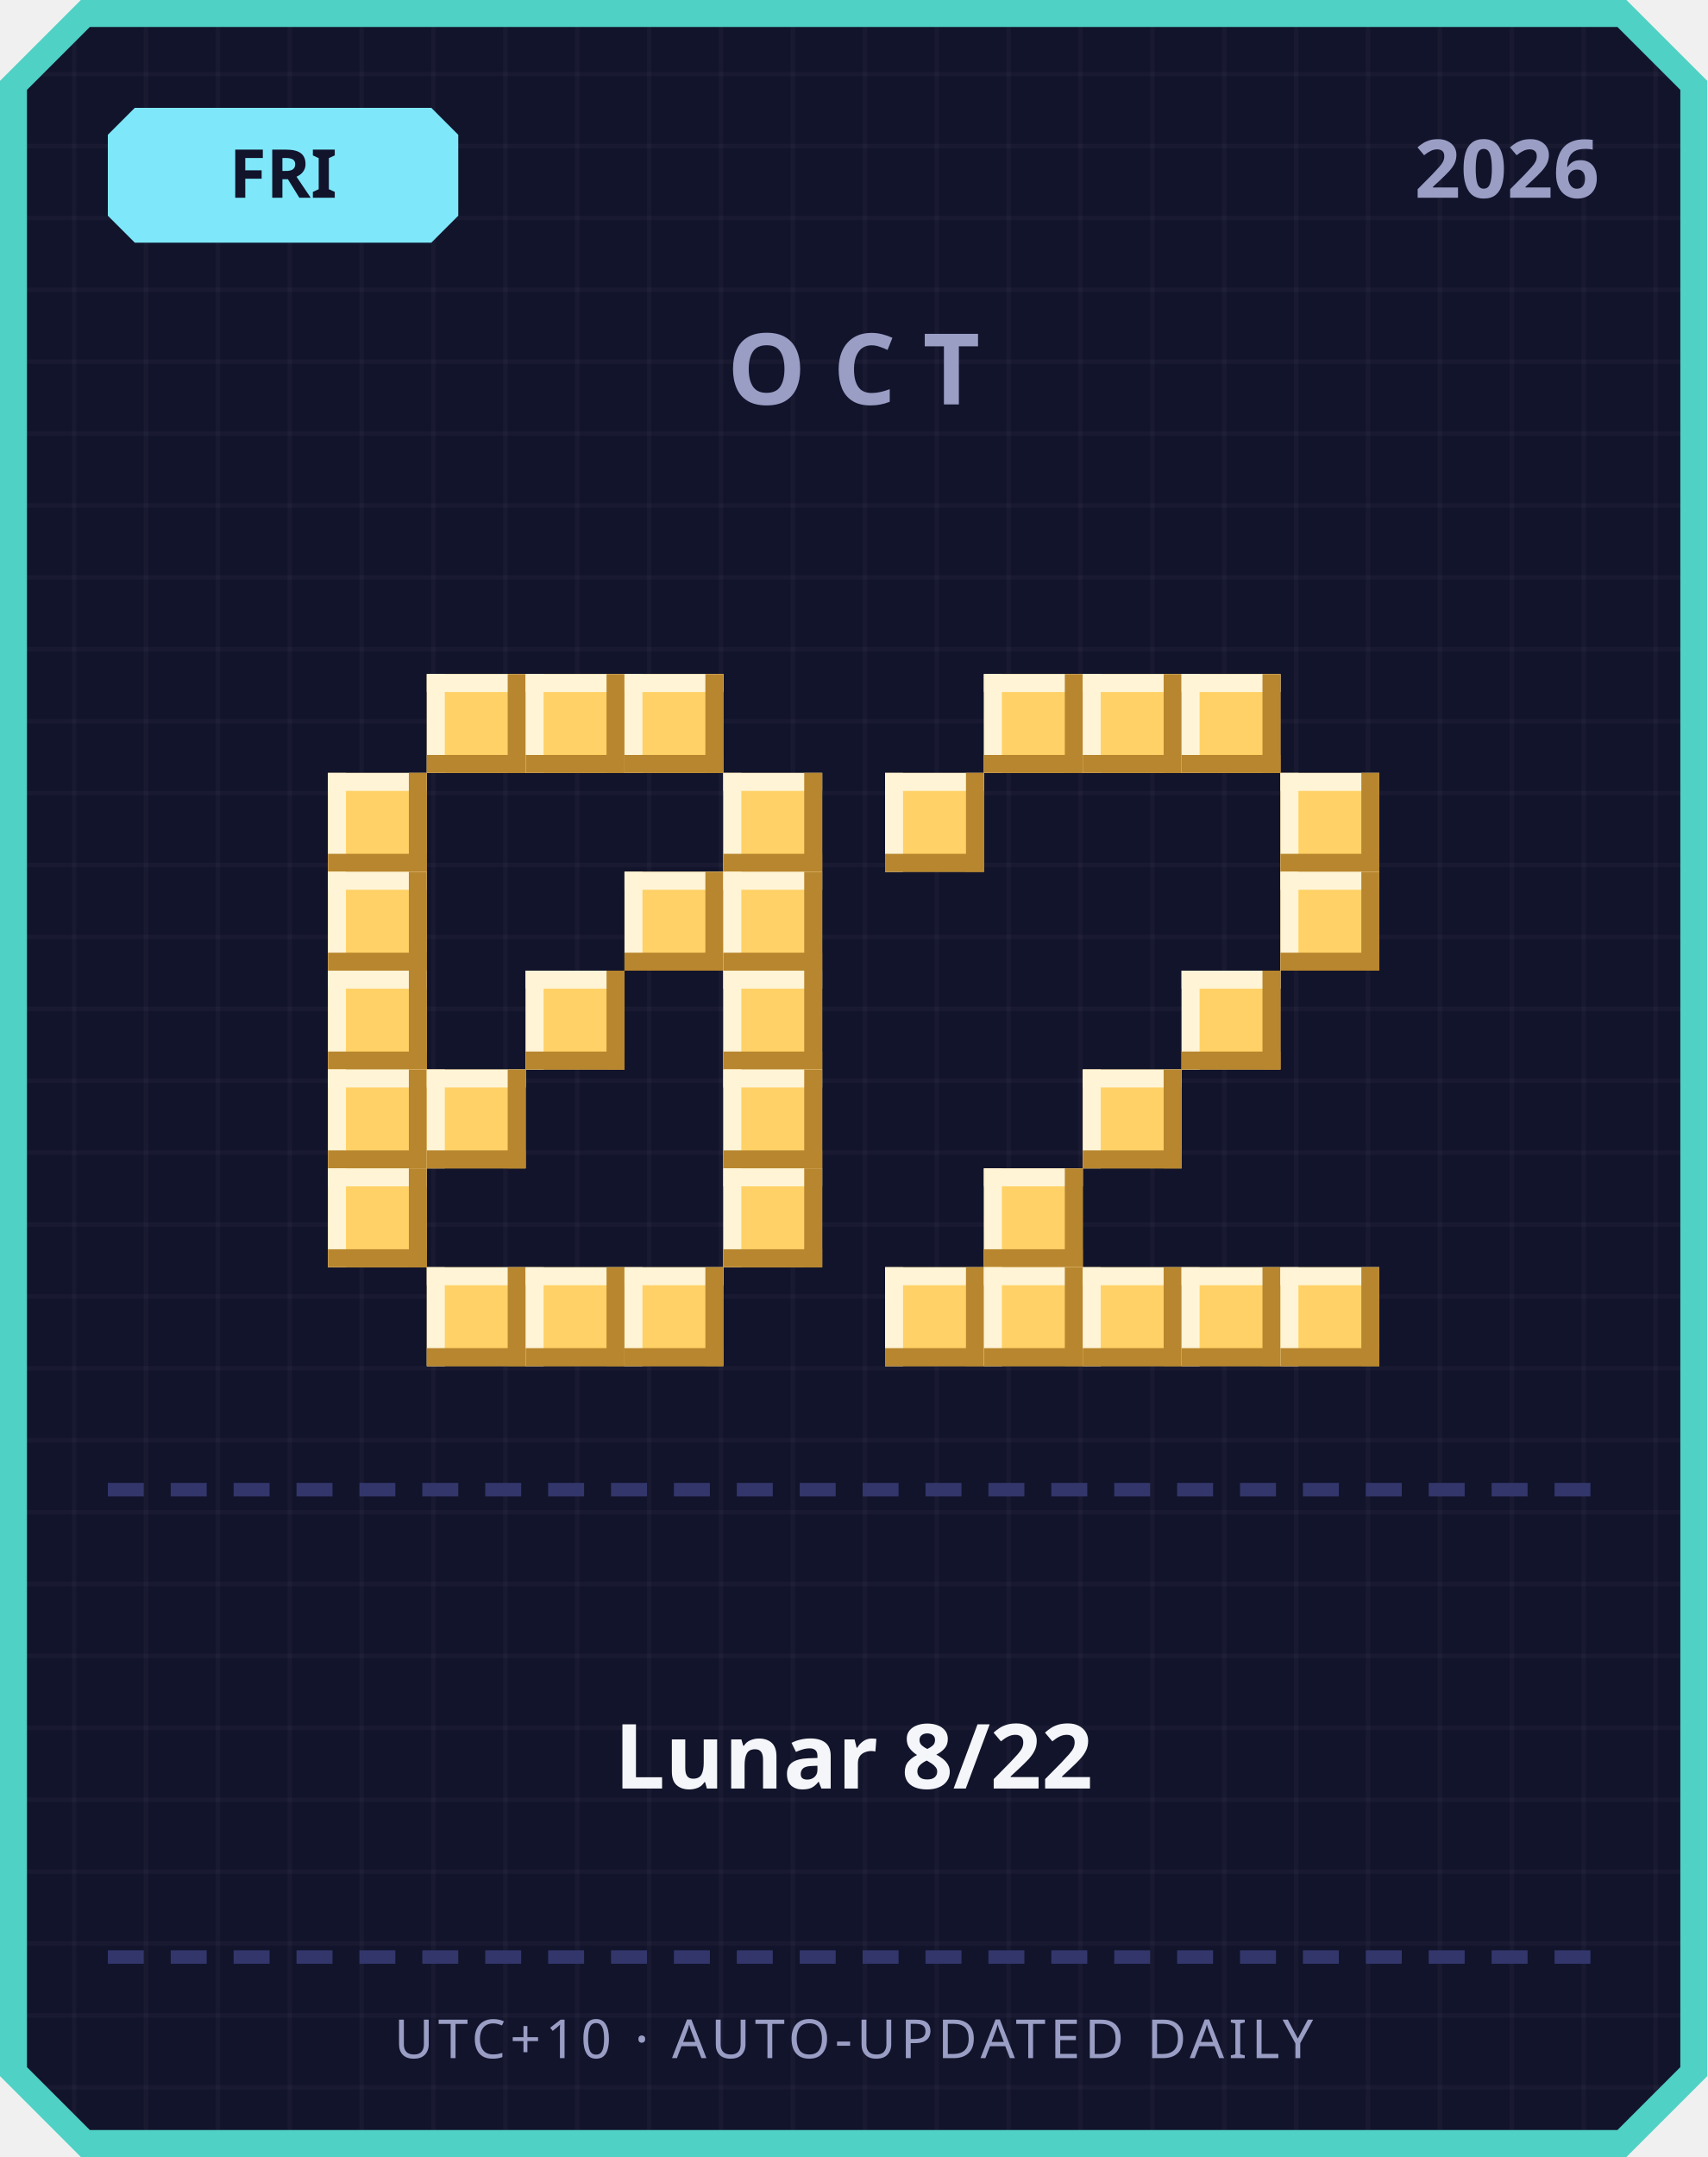
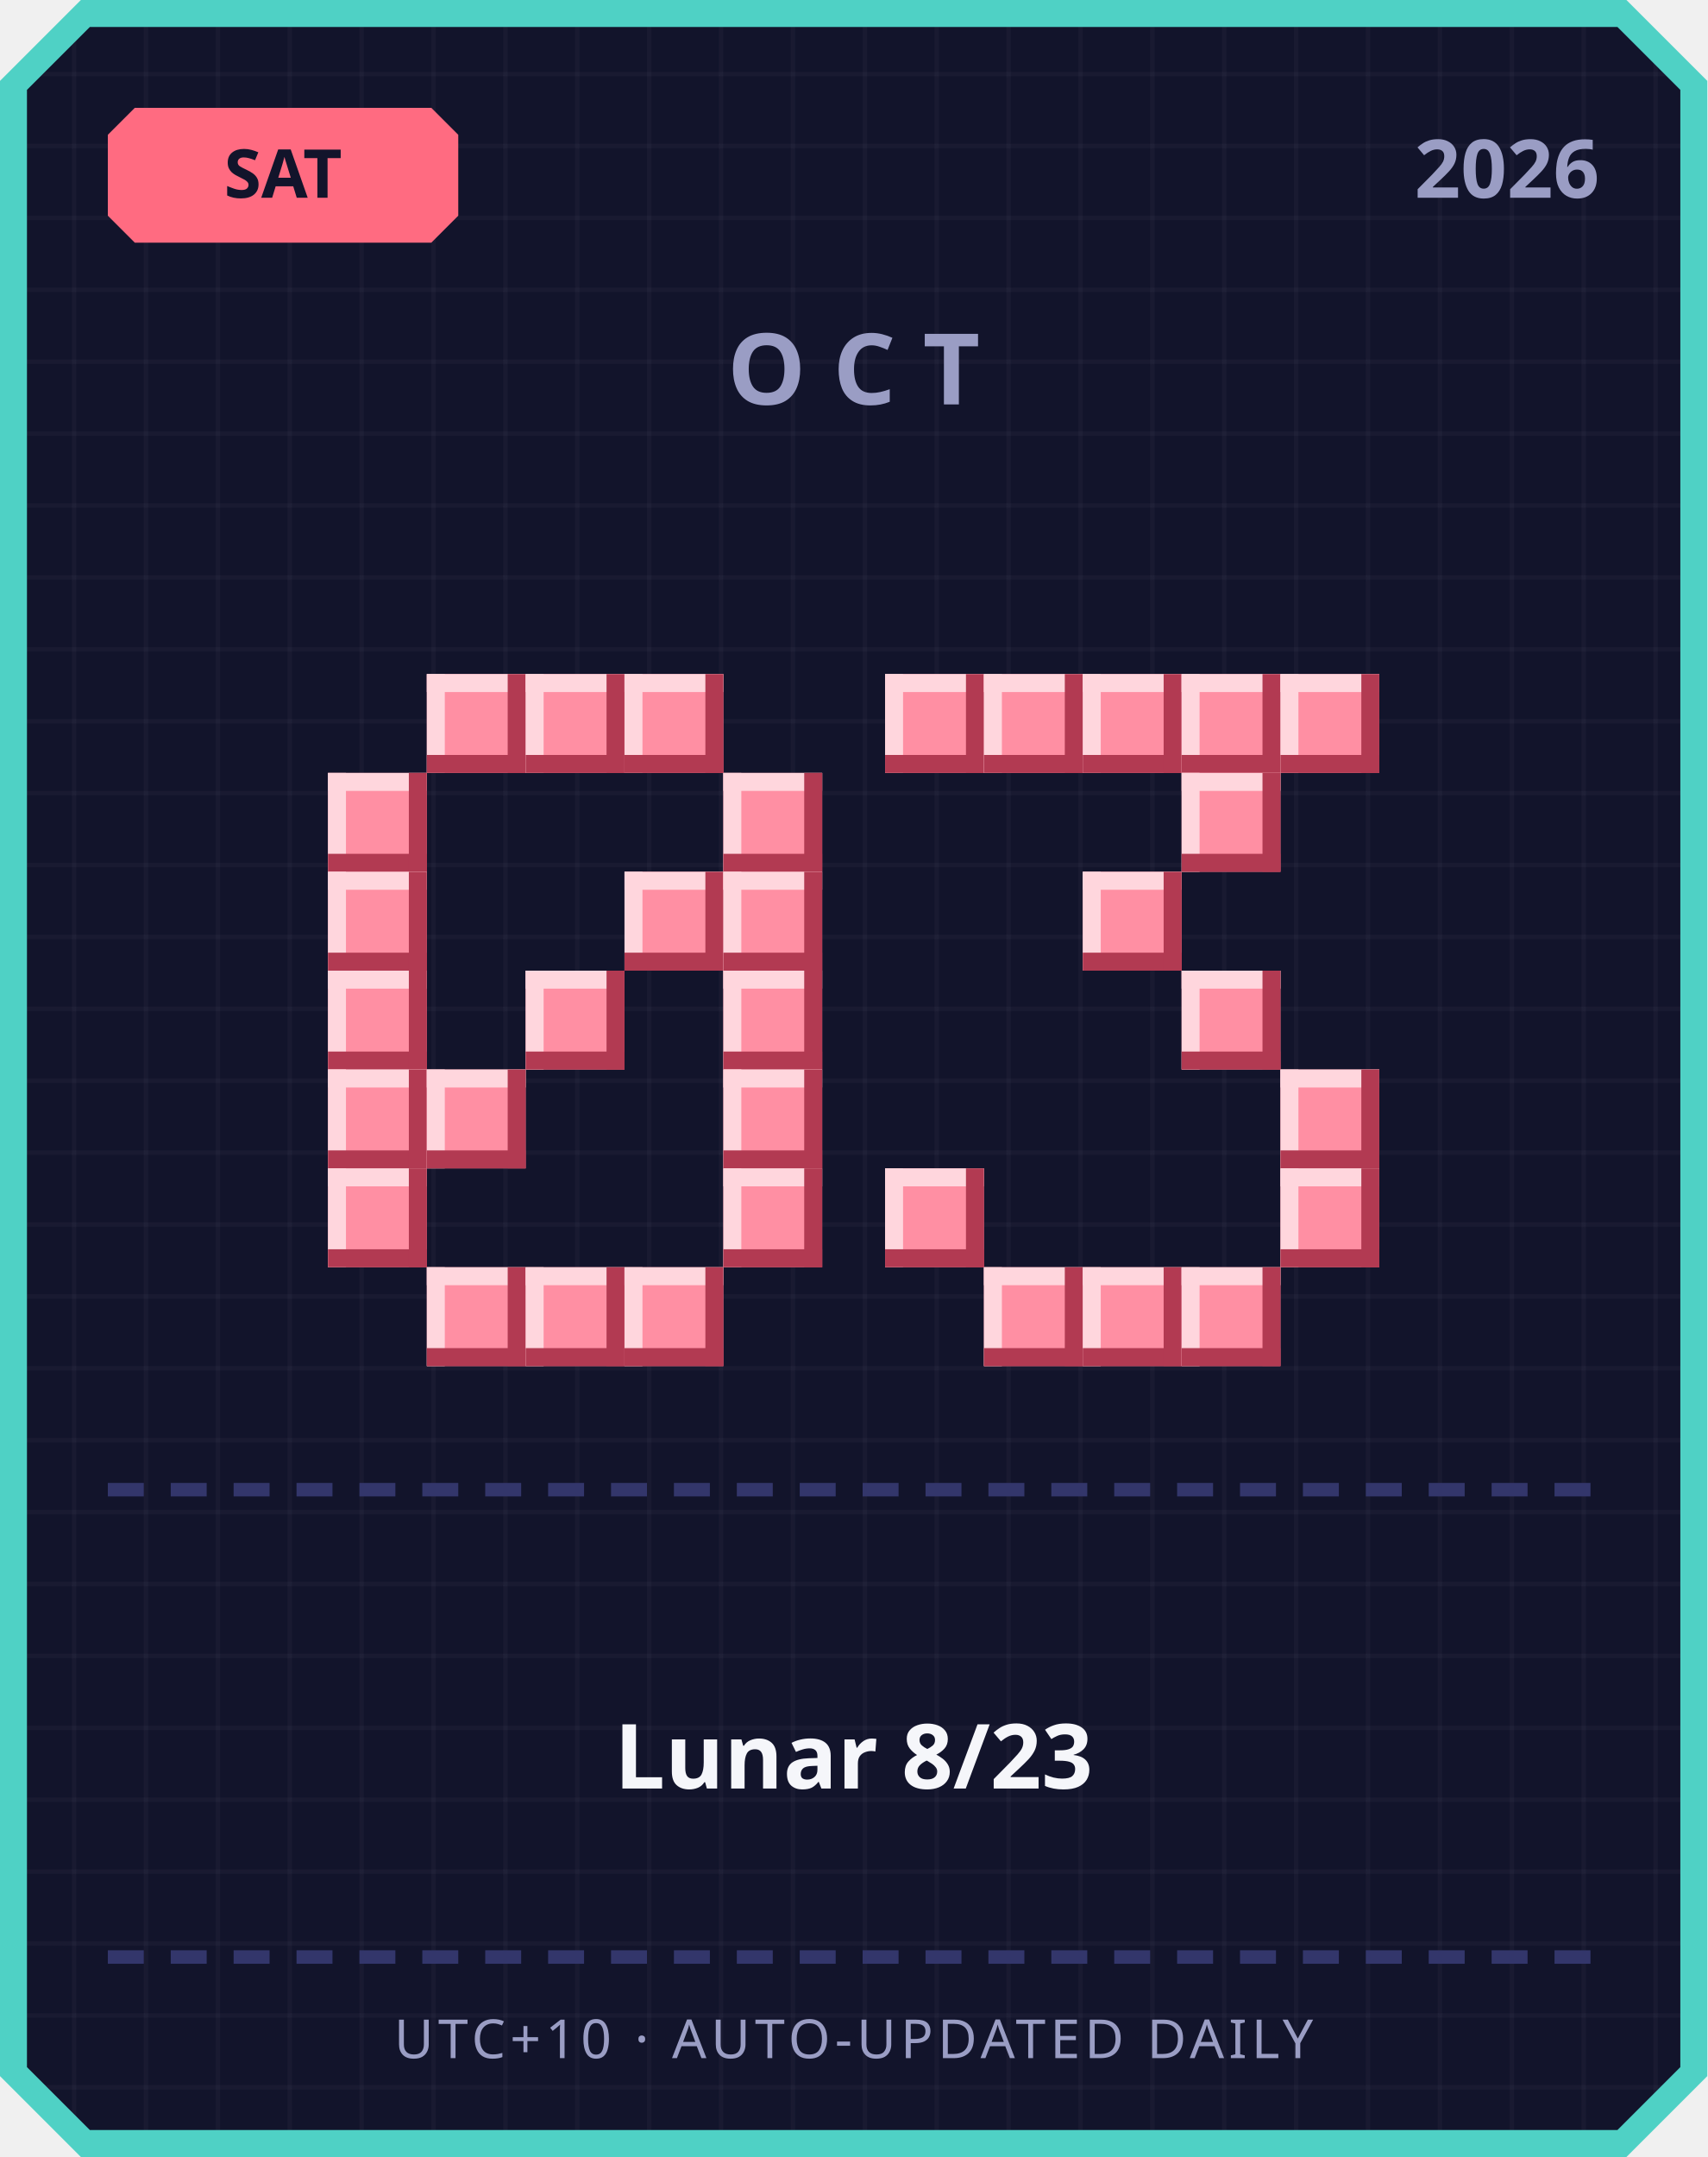
<svg xmlns="http://www.w3.org/2000/svg" width="380" height="480" viewBox="0 0 380 480">
  <defs>
    <pattern id="grid" width="16" height="16" patternUnits="userSpaceOnUse">
      <rect width="16" height="16" fill="#12142b" />
      <rect width="1" height="16" fill="#ffffff" opacity="0.03" />
      <rect width="16" height="1" fill="#ffffff" opacity="0.03" />
    </pattern>
  </defs>
  <path d="M 18,0 L 362,0 L 380,18 L 380,462 L 362,480 L 18,480 L 0,462 L 0,18 Z" fill="#4fd1c5" />
  <path d="M 20,6 L 360,6 L 374,20 L 374,460 L 360,474 L 20,474 L 6,460 L 6,20 Z" fill="url(#grid)" />
-   <path d="M 30,24 L 96,24 L 102,30 L 102,48 L 96,54 L 30,54 L 24,48 L 24,30 Z" fill="#7ee8fa" />
-   <text x="63" y="44" text-anchor="middle" font-family="'Segoe UI', sans-serif" font-size="15" font-weight="700" fill="#12142b">FRI</text>
+   <path d="M 30,24 L 96,24 L 102,30 L 102,48 L 96,54 L 30,54 L 24,48 L 24,30 Z" fill="#ff6b81" />
+   <text x="63" y="44" text-anchor="middle" font-family="'Segoe UI', sans-serif" font-size="15" font-weight="700" fill="#12142b">SAT</text>
  <text x="356" y="44" text-anchor="end" font-family="'Segoe UI', sans-serif" font-size="18" font-weight="700" fill="#9a9dc4">2026</text>
  <text x="190" y="90" text-anchor="middle" font-family="'Segoe UI', sans-serif" font-size="22" font-weight="700" letter-spacing="6" fill="#9a9dc4">OCT</text>
-   <rect x="95" y="150" width="22" height="22" fill="#ffd166" />
-   <rect x="95" y="150" width="22" height="4" fill="#fff4d6" />
-   <rect x="95" y="150" width="4" height="22" fill="#fff4d6" />
-   <rect x="95" y="168" width="22" height="4" fill="#b8862e" />
-   <rect x="113" y="150" width="4" height="22" fill="#b8862e" />
-   <rect x="117" y="150" width="22" height="22" fill="#ffd166" />
-   <rect x="117" y="150" width="22" height="4" fill="#fff4d6" />
-   <rect x="117" y="150" width="4" height="22" fill="#fff4d6" />
-   <rect x="117" y="168" width="22" height="4" fill="#b8862e" />
-   <rect x="135" y="150" width="4" height="22" fill="#b8862e" />
-   <rect x="139" y="150" width="22" height="22" fill="#ffd166" />
-   <rect x="139" y="150" width="22" height="4" fill="#fff4d6" />
-   <rect x="139" y="150" width="4" height="22" fill="#fff4d6" />
-   <rect x="139" y="168" width="22" height="4" fill="#b8862e" />
-   <rect x="157" y="150" width="4" height="22" fill="#b8862e" />
-   <rect x="73" y="172" width="22" height="22" fill="#ffd166" />
-   <rect x="73" y="172" width="22" height="4" fill="#fff4d6" />
-   <rect x="73" y="172" width="4" height="22" fill="#fff4d6" />
-   <rect x="73" y="190" width="22" height="4" fill="#b8862e" />
-   <rect x="91" y="172" width="4" height="22" fill="#b8862e" />
-   <rect x="161" y="172" width="22" height="22" fill="#ffd166" />
-   <rect x="161" y="172" width="22" height="4" fill="#fff4d6" />
-   <rect x="161" y="172" width="4" height="22" fill="#fff4d6" />
-   <rect x="161" y="190" width="22" height="4" fill="#b8862e" />
-   <rect x="179" y="172" width="4" height="22" fill="#b8862e" />
-   <rect x="73" y="194" width="22" height="22" fill="#ffd166" />
-   <rect x="73" y="194" width="22" height="4" fill="#fff4d6" />
-   <rect x="73" y="194" width="4" height="22" fill="#fff4d6" />
-   <rect x="73" y="212" width="22" height="4" fill="#b8862e" />
-   <rect x="91" y="194" width="4" height="22" fill="#b8862e" />
-   <rect x="139" y="194" width="22" height="22" fill="#ffd166" />
-   <rect x="139" y="194" width="22" height="4" fill="#fff4d6" />
-   <rect x="139" y="194" width="4" height="22" fill="#fff4d6" />
-   <rect x="139" y="212" width="22" height="4" fill="#b8862e" />
-   <rect x="157" y="194" width="4" height="22" fill="#b8862e" />
-   <rect x="161" y="194" width="22" height="22" fill="#ffd166" />
-   <rect x="161" y="194" width="22" height="4" fill="#fff4d6" />
-   <rect x="161" y="194" width="4" height="22" fill="#fff4d6" />
-   <rect x="161" y="212" width="22" height="4" fill="#b8862e" />
-   <rect x="179" y="194" width="4" height="22" fill="#b8862e" />
-   <rect x="73" y="216" width="22" height="22" fill="#ffd166" />
-   <rect x="73" y="216" width="22" height="4" fill="#fff4d6" />
-   <rect x="73" y="216" width="4" height="22" fill="#fff4d6" />
-   <rect x="73" y="234" width="22" height="4" fill="#b8862e" />
-   <rect x="91" y="216" width="4" height="22" fill="#b8862e" />
-   <rect x="117" y="216" width="22" height="22" fill="#ffd166" />
-   <rect x="117" y="216" width="22" height="4" fill="#fff4d6" />
-   <rect x="117" y="216" width="4" height="22" fill="#fff4d6" />
-   <rect x="117" y="234" width="22" height="4" fill="#b8862e" />
-   <rect x="135" y="216" width="4" height="22" fill="#b8862e" />
-   <rect x="161" y="216" width="22" height="22" fill="#ffd166" />
-   <rect x="161" y="216" width="22" height="4" fill="#fff4d6" />
-   <rect x="161" y="216" width="4" height="22" fill="#fff4d6" />
-   <rect x="161" y="234" width="22" height="4" fill="#b8862e" />
-   <rect x="179" y="216" width="4" height="22" fill="#b8862e" />
-   <rect x="73" y="238" width="22" height="22" fill="#ffd166" />
-   <rect x="73" y="238" width="22" height="4" fill="#fff4d6" />
-   <rect x="73" y="238" width="4" height="22" fill="#fff4d6" />
-   <rect x="73" y="256" width="22" height="4" fill="#b8862e" />
-   <rect x="91" y="238" width="4" height="22" fill="#b8862e" />
-   <rect x="95" y="238" width="22" height="22" fill="#ffd166" />
-   <rect x="95" y="238" width="22" height="4" fill="#fff4d6" />
-   <rect x="95" y="238" width="4" height="22" fill="#fff4d6" />
-   <rect x="95" y="256" width="22" height="4" fill="#b8862e" />
-   <rect x="113" y="238" width="4" height="22" fill="#b8862e" />
-   <rect x="161" y="238" width="22" height="22" fill="#ffd166" />
-   <rect x="161" y="238" width="22" height="4" fill="#fff4d6" />
-   <rect x="161" y="238" width="4" height="22" fill="#fff4d6" />
-   <rect x="161" y="256" width="22" height="4" fill="#b8862e" />
-   <rect x="179" y="238" width="4" height="22" fill="#b8862e" />
-   <rect x="73" y="260" width="22" height="22" fill="#ffd166" />
-   <rect x="73" y="260" width="22" height="4" fill="#fff4d6" />
-   <rect x="73" y="260" width="4" height="22" fill="#fff4d6" />
-   <rect x="73" y="278" width="22" height="4" fill="#b8862e" />
-   <rect x="91" y="260" width="4" height="22" fill="#b8862e" />
-   <rect x="161" y="260" width="22" height="22" fill="#ffd166" />
-   <rect x="161" y="260" width="22" height="4" fill="#fff4d6" />
-   <rect x="161" y="260" width="4" height="22" fill="#fff4d6" />
-   <rect x="161" y="278" width="22" height="4" fill="#b8862e" />
-   <rect x="179" y="260" width="4" height="22" fill="#b8862e" />
-   <rect x="95" y="282" width="22" height="22" fill="#ffd166" />
-   <rect x="95" y="282" width="22" height="4" fill="#fff4d6" />
-   <rect x="95" y="282" width="4" height="22" fill="#fff4d6" />
-   <rect x="95" y="300" width="22" height="4" fill="#b8862e" />
-   <rect x="113" y="282" width="4" height="22" fill="#b8862e" />
-   <rect x="117" y="282" width="22" height="22" fill="#ffd166" />
-   <rect x="117" y="282" width="22" height="4" fill="#fff4d6" />
-   <rect x="117" y="282" width="4" height="22" fill="#fff4d6" />
-   <rect x="117" y="300" width="22" height="4" fill="#b8862e" />
-   <rect x="135" y="282" width="4" height="22" fill="#b8862e" />
-   <rect x="139" y="282" width="22" height="22" fill="#ffd166" />
-   <rect x="139" y="282" width="22" height="4" fill="#fff4d6" />
-   <rect x="139" y="282" width="4" height="22" fill="#fff4d6" />
-   <rect x="139" y="300" width="22" height="4" fill="#b8862e" />
-   <rect x="157" y="282" width="4" height="22" fill="#b8862e" />
-   <rect x="219" y="150" width="22" height="22" fill="#ffd166" />
-   <rect x="219" y="150" width="22" height="4" fill="#fff4d6" />
-   <rect x="219" y="150" width="4" height="22" fill="#fff4d6" />
-   <rect x="219" y="168" width="22" height="4" fill="#b8862e" />
-   <rect x="237" y="150" width="4" height="22" fill="#b8862e" />
-   <rect x="241" y="150" width="22" height="22" fill="#ffd166" />
-   <rect x="241" y="150" width="22" height="4" fill="#fff4d6" />
-   <rect x="241" y="150" width="4" height="22" fill="#fff4d6" />
-   <rect x="241" y="168" width="22" height="4" fill="#b8862e" />
-   <rect x="259" y="150" width="4" height="22" fill="#b8862e" />
-   <rect x="263" y="150" width="22" height="22" fill="#ffd166" />
-   <rect x="263" y="150" width="22" height="4" fill="#fff4d6" />
-   <rect x="263" y="150" width="4" height="22" fill="#fff4d6" />
-   <rect x="263" y="168" width="22" height="4" fill="#b8862e" />
-   <rect x="281" y="150" width="4" height="22" fill="#b8862e" />
-   <rect x="197" y="172" width="22" height="22" fill="#ffd166" />
-   <rect x="197" y="172" width="22" height="4" fill="#fff4d6" />
-   <rect x="197" y="172" width="4" height="22" fill="#fff4d6" />
-   <rect x="197" y="190" width="22" height="4" fill="#b8862e" />
-   <rect x="215" y="172" width="4" height="22" fill="#b8862e" />
-   <rect x="285" y="172" width="22" height="22" fill="#ffd166" />
-   <rect x="285" y="172" width="22" height="4" fill="#fff4d6" />
-   <rect x="285" y="172" width="4" height="22" fill="#fff4d6" />
-   <rect x="285" y="190" width="22" height="4" fill="#b8862e" />
-   <rect x="303" y="172" width="4" height="22" fill="#b8862e" />
-   <rect x="285" y="194" width="22" height="22" fill="#ffd166" />
-   <rect x="285" y="194" width="22" height="4" fill="#fff4d6" />
-   <rect x="285" y="194" width="4" height="22" fill="#fff4d6" />
-   <rect x="285" y="212" width="22" height="4" fill="#b8862e" />
-   <rect x="303" y="194" width="4" height="22" fill="#b8862e" />
-   <rect x="263" y="216" width="22" height="22" fill="#ffd166" />
-   <rect x="263" y="216" width="22" height="4" fill="#fff4d6" />
-   <rect x="263" y="216" width="4" height="22" fill="#fff4d6" />
-   <rect x="263" y="234" width="22" height="4" fill="#b8862e" />
-   <rect x="281" y="216" width="4" height="22" fill="#b8862e" />
-   <rect x="241" y="238" width="22" height="22" fill="#ffd166" />
-   <rect x="241" y="238" width="22" height="4" fill="#fff4d6" />
-   <rect x="241" y="238" width="4" height="22" fill="#fff4d6" />
-   <rect x="241" y="256" width="22" height="4" fill="#b8862e" />
-   <rect x="259" y="238" width="4" height="22" fill="#b8862e" />
-   <rect x="219" y="260" width="22" height="22" fill="#ffd166" />
-   <rect x="219" y="260" width="22" height="4" fill="#fff4d6" />
-   <rect x="219" y="260" width="4" height="22" fill="#fff4d6" />
-   <rect x="219" y="278" width="22" height="4" fill="#b8862e" />
-   <rect x="237" y="260" width="4" height="22" fill="#b8862e" />
-   <rect x="197" y="282" width="22" height="22" fill="#ffd166" />
-   <rect x="197" y="282" width="22" height="4" fill="#fff4d6" />
-   <rect x="197" y="282" width="4" height="22" fill="#fff4d6" />
-   <rect x="197" y="300" width="22" height="4" fill="#b8862e" />
-   <rect x="215" y="282" width="4" height="22" fill="#b8862e" />
-   <rect x="219" y="282" width="22" height="22" fill="#ffd166" />
-   <rect x="219" y="282" width="22" height="4" fill="#fff4d6" />
-   <rect x="219" y="282" width="4" height="22" fill="#fff4d6" />
-   <rect x="219" y="300" width="22" height="4" fill="#b8862e" />
-   <rect x="237" y="282" width="4" height="22" fill="#b8862e" />
-   <rect x="241" y="282" width="22" height="22" fill="#ffd166" />
-   <rect x="241" y="282" width="22" height="4" fill="#fff4d6" />
-   <rect x="241" y="282" width="4" height="22" fill="#fff4d6" />
-   <rect x="241" y="300" width="22" height="4" fill="#b8862e" />
-   <rect x="259" y="282" width="4" height="22" fill="#b8862e" />
-   <rect x="263" y="282" width="22" height="22" fill="#ffd166" />
-   <rect x="263" y="282" width="22" height="4" fill="#fff4d6" />
-   <rect x="263" y="282" width="4" height="22" fill="#fff4d6" />
-   <rect x="263" y="300" width="22" height="4" fill="#b8862e" />
-   <rect x="281" y="282" width="4" height="22" fill="#b8862e" />
-   <rect x="285" y="282" width="22" height="22" fill="#ffd166" />
-   <rect x="285" y="282" width="22" height="4" fill="#fff4d6" />
-   <rect x="285" y="282" width="4" height="22" fill="#fff4d6" />
-   <rect x="285" y="300" width="22" height="4" fill="#b8862e" />
-   <rect x="303" y="282" width="4" height="22" fill="#b8862e" />
+   <rect x="95" y="150" width="22" height="22" fill="#ff8fa3" />
+   <rect x="95" y="150" width="22" height="4" fill="#ffd6dd" />
+   <rect x="95" y="150" width="4" height="22" fill="#ffd6dd" />
+   <rect x="95" y="168" width="22" height="4" fill="#b23a52" />
+   <rect x="113" y="150" width="4" height="22" fill="#b23a52" />
+   <rect x="117" y="150" width="22" height="22" fill="#ff8fa3" />
+   <rect x="117" y="150" width="22" height="4" fill="#ffd6dd" />
+   <rect x="117" y="150" width="4" height="22" fill="#ffd6dd" />
+   <rect x="117" y="168" width="22" height="4" fill="#b23a52" />
+   <rect x="135" y="150" width="4" height="22" fill="#b23a52" />
+   <rect x="139" y="150" width="22" height="22" fill="#ff8fa3" />
+   <rect x="139" y="150" width="22" height="4" fill="#ffd6dd" />
+   <rect x="139" y="150" width="4" height="22" fill="#ffd6dd" />
+   <rect x="139" y="168" width="22" height="4" fill="#b23a52" />
+   <rect x="157" y="150" width="4" height="22" fill="#b23a52" />
+   <rect x="73" y="172" width="22" height="22" fill="#ff8fa3" />
+   <rect x="73" y="172" width="22" height="4" fill="#ffd6dd" />
+   <rect x="73" y="172" width="4" height="22" fill="#ffd6dd" />
+   <rect x="73" y="190" width="22" height="4" fill="#b23a52" />
+   <rect x="91" y="172" width="4" height="22" fill="#b23a52" />
+   <rect x="161" y="172" width="22" height="22" fill="#ff8fa3" />
+   <rect x="161" y="172" width="22" height="4" fill="#ffd6dd" />
+   <rect x="161" y="172" width="4" height="22" fill="#ffd6dd" />
+   <rect x="161" y="190" width="22" height="4" fill="#b23a52" />
+   <rect x="179" y="172" width="4" height="22" fill="#b23a52" />
+   <rect x="73" y="194" width="22" height="22" fill="#ff8fa3" />
+   <rect x="73" y="194" width="22" height="4" fill="#ffd6dd" />
+   <rect x="73" y="194" width="4" height="22" fill="#ffd6dd" />
+   <rect x="73" y="212" width="22" height="4" fill="#b23a52" />
+   <rect x="91" y="194" width="4" height="22" fill="#b23a52" />
+   <rect x="139" y="194" width="22" height="22" fill="#ff8fa3" />
+   <rect x="139" y="194" width="22" height="4" fill="#ffd6dd" />
+   <rect x="139" y="194" width="4" height="22" fill="#ffd6dd" />
+   <rect x="139" y="212" width="22" height="4" fill="#b23a52" />
+   <rect x="157" y="194" width="4" height="22" fill="#b23a52" />
+   <rect x="161" y="194" width="22" height="22" fill="#ff8fa3" />
+   <rect x="161" y="194" width="22" height="4" fill="#ffd6dd" />
+   <rect x="161" y="194" width="4" height="22" fill="#ffd6dd" />
+   <rect x="161" y="212" width="22" height="4" fill="#b23a52" />
+   <rect x="179" y="194" width="4" height="22" fill="#b23a52" />
+   <rect x="73" y="216" width="22" height="22" fill="#ff8fa3" />
+   <rect x="73" y="216" width="22" height="4" fill="#ffd6dd" />
+   <rect x="73" y="216" width="4" height="22" fill="#ffd6dd" />
+   <rect x="73" y="234" width="22" height="4" fill="#b23a52" />
+   <rect x="91" y="216" width="4" height="22" fill="#b23a52" />
+   <rect x="117" y="216" width="22" height="22" fill="#ff8fa3" />
+   <rect x="117" y="216" width="22" height="4" fill="#ffd6dd" />
+   <rect x="117" y="216" width="4" height="22" fill="#ffd6dd" />
+   <rect x="117" y="234" width="22" height="4" fill="#b23a52" />
+   <rect x="135" y="216" width="4" height="22" fill="#b23a52" />
+   <rect x="161" y="216" width="22" height="22" fill="#ff8fa3" />
+   <rect x="161" y="216" width="22" height="4" fill="#ffd6dd" />
+   <rect x="161" y="216" width="4" height="22" fill="#ffd6dd" />
+   <rect x="161" y="234" width="22" height="4" fill="#b23a52" />
+   <rect x="179" y="216" width="4" height="22" fill="#b23a52" />
+   <rect x="73" y="238" width="22" height="22" fill="#ff8fa3" />
+   <rect x="73" y="238" width="22" height="4" fill="#ffd6dd" />
+   <rect x="73" y="238" width="4" height="22" fill="#ffd6dd" />
+   <rect x="73" y="256" width="22" height="4" fill="#b23a52" />
+   <rect x="91" y="238" width="4" height="22" fill="#b23a52" />
+   <rect x="95" y="238" width="22" height="22" fill="#ff8fa3" />
+   <rect x="95" y="238" width="22" height="4" fill="#ffd6dd" />
+   <rect x="95" y="238" width="4" height="22" fill="#ffd6dd" />
+   <rect x="95" y="256" width="22" height="4" fill="#b23a52" />
+   <rect x="113" y="238" width="4" height="22" fill="#b23a52" />
+   <rect x="161" y="238" width="22" height="22" fill="#ff8fa3" />
+   <rect x="161" y="238" width="22" height="4" fill="#ffd6dd" />
+   <rect x="161" y="238" width="4" height="22" fill="#ffd6dd" />
+   <rect x="161" y="256" width="22" height="4" fill="#b23a52" />
+   <rect x="179" y="238" width="4" height="22" fill="#b23a52" />
+   <rect x="73" y="260" width="22" height="22" fill="#ff8fa3" />
+   <rect x="73" y="260" width="22" height="4" fill="#ffd6dd" />
+   <rect x="73" y="260" width="4" height="22" fill="#ffd6dd" />
+   <rect x="73" y="278" width="22" height="4" fill="#b23a52" />
+   <rect x="91" y="260" width="4" height="22" fill="#b23a52" />
+   <rect x="161" y="260" width="22" height="22" fill="#ff8fa3" />
+   <rect x="161" y="260" width="22" height="4" fill="#ffd6dd" />
+   <rect x="161" y="260" width="4" height="22" fill="#ffd6dd" />
+   <rect x="161" y="278" width="22" height="4" fill="#b23a52" />
+   <rect x="179" y="260" width="4" height="22" fill="#b23a52" />
+   <rect x="95" y="282" width="22" height="22" fill="#ff8fa3" />
+   <rect x="95" y="282" width="22" height="4" fill="#ffd6dd" />
+   <rect x="95" y="282" width="4" height="22" fill="#ffd6dd" />
+   <rect x="95" y="300" width="22" height="4" fill="#b23a52" />
+   <rect x="113" y="282" width="4" height="22" fill="#b23a52" />
+   <rect x="117" y="282" width="22" height="22" fill="#ff8fa3" />
+   <rect x="117" y="282" width="22" height="4" fill="#ffd6dd" />
+   <rect x="117" y="282" width="4" height="22" fill="#ffd6dd" />
+   <rect x="117" y="300" width="22" height="4" fill="#b23a52" />
+   <rect x="135" y="282" width="4" height="22" fill="#b23a52" />
+   <rect x="139" y="282" width="22" height="22" fill="#ff8fa3" />
+   <rect x="139" y="282" width="22" height="4" fill="#ffd6dd" />
+   <rect x="139" y="282" width="4" height="22" fill="#ffd6dd" />
+   <rect x="139" y="300" width="22" height="4" fill="#b23a52" />
+   <rect x="157" y="282" width="4" height="22" fill="#b23a52" />
+   <rect x="197" y="150" width="22" height="22" fill="#ff8fa3" />
+   <rect x="197" y="150" width="22" height="4" fill="#ffd6dd" />
+   <rect x="197" y="150" width="4" height="22" fill="#ffd6dd" />
+   <rect x="197" y="168" width="22" height="4" fill="#b23a52" />
+   <rect x="215" y="150" width="4" height="22" fill="#b23a52" />
+   <rect x="219" y="150" width="22" height="22" fill="#ff8fa3" />
+   <rect x="219" y="150" width="22" height="4" fill="#ffd6dd" />
+   <rect x="219" y="150" width="4" height="22" fill="#ffd6dd" />
+   <rect x="219" y="168" width="22" height="4" fill="#b23a52" />
+   <rect x="237" y="150" width="4" height="22" fill="#b23a52" />
+   <rect x="241" y="150" width="22" height="22" fill="#ff8fa3" />
+   <rect x="241" y="150" width="22" height="4" fill="#ffd6dd" />
+   <rect x="241" y="150" width="4" height="22" fill="#ffd6dd" />
+   <rect x="241" y="168" width="22" height="4" fill="#b23a52" />
+   <rect x="259" y="150" width="4" height="22" fill="#b23a52" />
+   <rect x="263" y="150" width="22" height="22" fill="#ff8fa3" />
+   <rect x="263" y="150" width="22" height="4" fill="#ffd6dd" />
+   <rect x="263" y="150" width="4" height="22" fill="#ffd6dd" />
+   <rect x="263" y="168" width="22" height="4" fill="#b23a52" />
+   <rect x="281" y="150" width="4" height="22" fill="#b23a52" />
+   <rect x="285" y="150" width="22" height="22" fill="#ff8fa3" />
+   <rect x="285" y="150" width="22" height="4" fill="#ffd6dd" />
+   <rect x="285" y="150" width="4" height="22" fill="#ffd6dd" />
+   <rect x="285" y="168" width="22" height="4" fill="#b23a52" />
+   <rect x="303" y="150" width="4" height="22" fill="#b23a52" />
+   <rect x="263" y="172" width="22" height="22" fill="#ff8fa3" />
+   <rect x="263" y="172" width="22" height="4" fill="#ffd6dd" />
+   <rect x="263" y="172" width="4" height="22" fill="#ffd6dd" />
+   <rect x="263" y="190" width="22" height="4" fill="#b23a52" />
+   <rect x="281" y="172" width="4" height="22" fill="#b23a52" />
+   <rect x="241" y="194" width="22" height="22" fill="#ff8fa3" />
+   <rect x="241" y="194" width="22" height="4" fill="#ffd6dd" />
+   <rect x="241" y="194" width="4" height="22" fill="#ffd6dd" />
+   <rect x="241" y="212" width="22" height="4" fill="#b23a52" />
+   <rect x="259" y="194" width="4" height="22" fill="#b23a52" />
+   <rect x="263" y="216" width="22" height="22" fill="#ff8fa3" />
+   <rect x="263" y="216" width="22" height="4" fill="#ffd6dd" />
+   <rect x="263" y="216" width="4" height="22" fill="#ffd6dd" />
+   <rect x="263" y="234" width="22" height="4" fill="#b23a52" />
+   <rect x="281" y="216" width="4" height="22" fill="#b23a52" />
+   <rect x="285" y="238" width="22" height="22" fill="#ff8fa3" />
+   <rect x="285" y="238" width="22" height="4" fill="#ffd6dd" />
+   <rect x="285" y="238" width="4" height="22" fill="#ffd6dd" />
+   <rect x="285" y="256" width="22" height="4" fill="#b23a52" />
+   <rect x="303" y="238" width="4" height="22" fill="#b23a52" />
+   <rect x="197" y="260" width="22" height="22" fill="#ff8fa3" />
+   <rect x="197" y="260" width="22" height="4" fill="#ffd6dd" />
+   <rect x="197" y="260" width="4" height="22" fill="#ffd6dd" />
+   <rect x="197" y="278" width="22" height="4" fill="#b23a52" />
+   <rect x="215" y="260" width="4" height="22" fill="#b23a52" />
+   <rect x="285" y="260" width="22" height="22" fill="#ff8fa3" />
+   <rect x="285" y="260" width="22" height="4" fill="#ffd6dd" />
+   <rect x="285" y="260" width="4" height="22" fill="#ffd6dd" />
+   <rect x="285" y="278" width="22" height="4" fill="#b23a52" />
+   <rect x="303" y="260" width="4" height="22" fill="#b23a52" />
+   <rect x="219" y="282" width="22" height="22" fill="#ff8fa3" />
+   <rect x="219" y="282" width="22" height="4" fill="#ffd6dd" />
+   <rect x="219" y="282" width="4" height="22" fill="#ffd6dd" />
+   <rect x="219" y="300" width="22" height="4" fill="#b23a52" />
+   <rect x="237" y="282" width="4" height="22" fill="#b23a52" />
+   <rect x="241" y="282" width="22" height="22" fill="#ff8fa3" />
+   <rect x="241" y="282" width="22" height="4" fill="#ffd6dd" />
+   <rect x="241" y="282" width="4" height="22" fill="#ffd6dd" />
+   <rect x="241" y="300" width="22" height="4" fill="#b23a52" />
+   <rect x="259" y="282" width="4" height="22" fill="#b23a52" />
+   <rect x="263" y="282" width="22" height="22" fill="#ff8fa3" />
+   <rect x="263" y="282" width="22" height="4" fill="#ffd6dd" />
+   <rect x="263" y="282" width="4" height="22" fill="#ffd6dd" />
+   <rect x="263" y="300" width="22" height="4" fill="#b23a52" />
+   <rect x="281" y="282" width="4" height="22" fill="#b23a52" />
  <rect x="24" y="330" width="8" height="3" fill="#33366b" />
  <rect x="38" y="330" width="8" height="3" fill="#33366b" />
  <rect x="52" y="330" width="8" height="3" fill="#33366b" />
  <rect x="66" y="330" width="8" height="3" fill="#33366b" />
  <rect x="80" y="330" width="8" height="3" fill="#33366b" />
  <rect x="94" y="330" width="8" height="3" fill="#33366b" />
  <rect x="108" y="330" width="8" height="3" fill="#33366b" />
  <rect x="122" y="330" width="8" height="3" fill="#33366b" />
  <rect x="136" y="330" width="8" height="3" fill="#33366b" />
  <rect x="150" y="330" width="8" height="3" fill="#33366b" />
  <rect x="164" y="330" width="8" height="3" fill="#33366b" />
  <rect x="178" y="330" width="8" height="3" fill="#33366b" />
  <rect x="192" y="330" width="8" height="3" fill="#33366b" />
  <rect x="206" y="330" width="8" height="3" fill="#33366b" />
  <rect x="220" y="330" width="8" height="3" fill="#33366b" />
  <rect x="234" y="330" width="8" height="3" fill="#33366b" />
  <rect x="248" y="330" width="8" height="3" fill="#33366b" />
  <rect x="262" y="330" width="8" height="3" fill="#33366b" />
  <rect x="276" y="330" width="8" height="3" fill="#33366b" />
  <rect x="290" y="330" width="8" height="3" fill="#33366b" />
  <rect x="304" y="330" width="8" height="3" fill="#33366b" />
  <rect x="318" y="330" width="8" height="3" fill="#33366b" />
  <rect x="332" y="330" width="8" height="3" fill="#33366b" />
  <rect x="346" y="330" width="8" height="3" fill="#33366b" />
-   <text x="190" y="398" text-anchor="middle" font-family="'Segoe UI', 'Microsoft JhengHei', sans-serif" font-size="20" font-weight="700" fill="#f5f6fa">Lunar 8/22</text>
+   <text x="190" y="398" text-anchor="middle" font-family="'Segoe UI', 'Microsoft JhengHei', sans-serif" font-size="20" font-weight="700" fill="#f5f6fa">Lunar 8/23</text>
  <rect x="24" y="434" width="8" height="3" fill="#33366b" />
  <rect x="38" y="434" width="8" height="3" fill="#33366b" />
  <rect x="52" y="434" width="8" height="3" fill="#33366b" />
  <rect x="66" y="434" width="8" height="3" fill="#33366b" />
  <rect x="80" y="434" width="8" height="3" fill="#33366b" />
  <rect x="94" y="434" width="8" height="3" fill="#33366b" />
  <rect x="108" y="434" width="8" height="3" fill="#33366b" />
  <rect x="122" y="434" width="8" height="3" fill="#33366b" />
  <rect x="136" y="434" width="8" height="3" fill="#33366b" />
  <rect x="150" y="434" width="8" height="3" fill="#33366b" />
  <rect x="164" y="434" width="8" height="3" fill="#33366b" />
  <rect x="178" y="434" width="8" height="3" fill="#33366b" />
  <rect x="192" y="434" width="8" height="3" fill="#33366b" />
  <rect x="206" y="434" width="8" height="3" fill="#33366b" />
  <rect x="220" y="434" width="8" height="3" fill="#33366b" />
  <rect x="234" y="434" width="8" height="3" fill="#33366b" />
  <rect x="248" y="434" width="8" height="3" fill="#33366b" />
  <rect x="262" y="434" width="8" height="3" fill="#33366b" />
  <rect x="276" y="434" width="8" height="3" fill="#33366b" />
  <rect x="290" y="434" width="8" height="3" fill="#33366b" />
  <rect x="304" y="434" width="8" height="3" fill="#33366b" />
  <rect x="318" y="434" width="8" height="3" fill="#33366b" />
  <rect x="332" y="434" width="8" height="3" fill="#33366b" />
  <rect x="346" y="434" width="8" height="3" fill="#33366b" />
  <text x="190" y="458" text-anchor="middle" font-family="'Segoe UI', sans-serif" font-size="12" letter-spacing="1" fill="#9a9dc4">UTC+10 · AUTO-UPDATED DAILY</text>
</svg>
